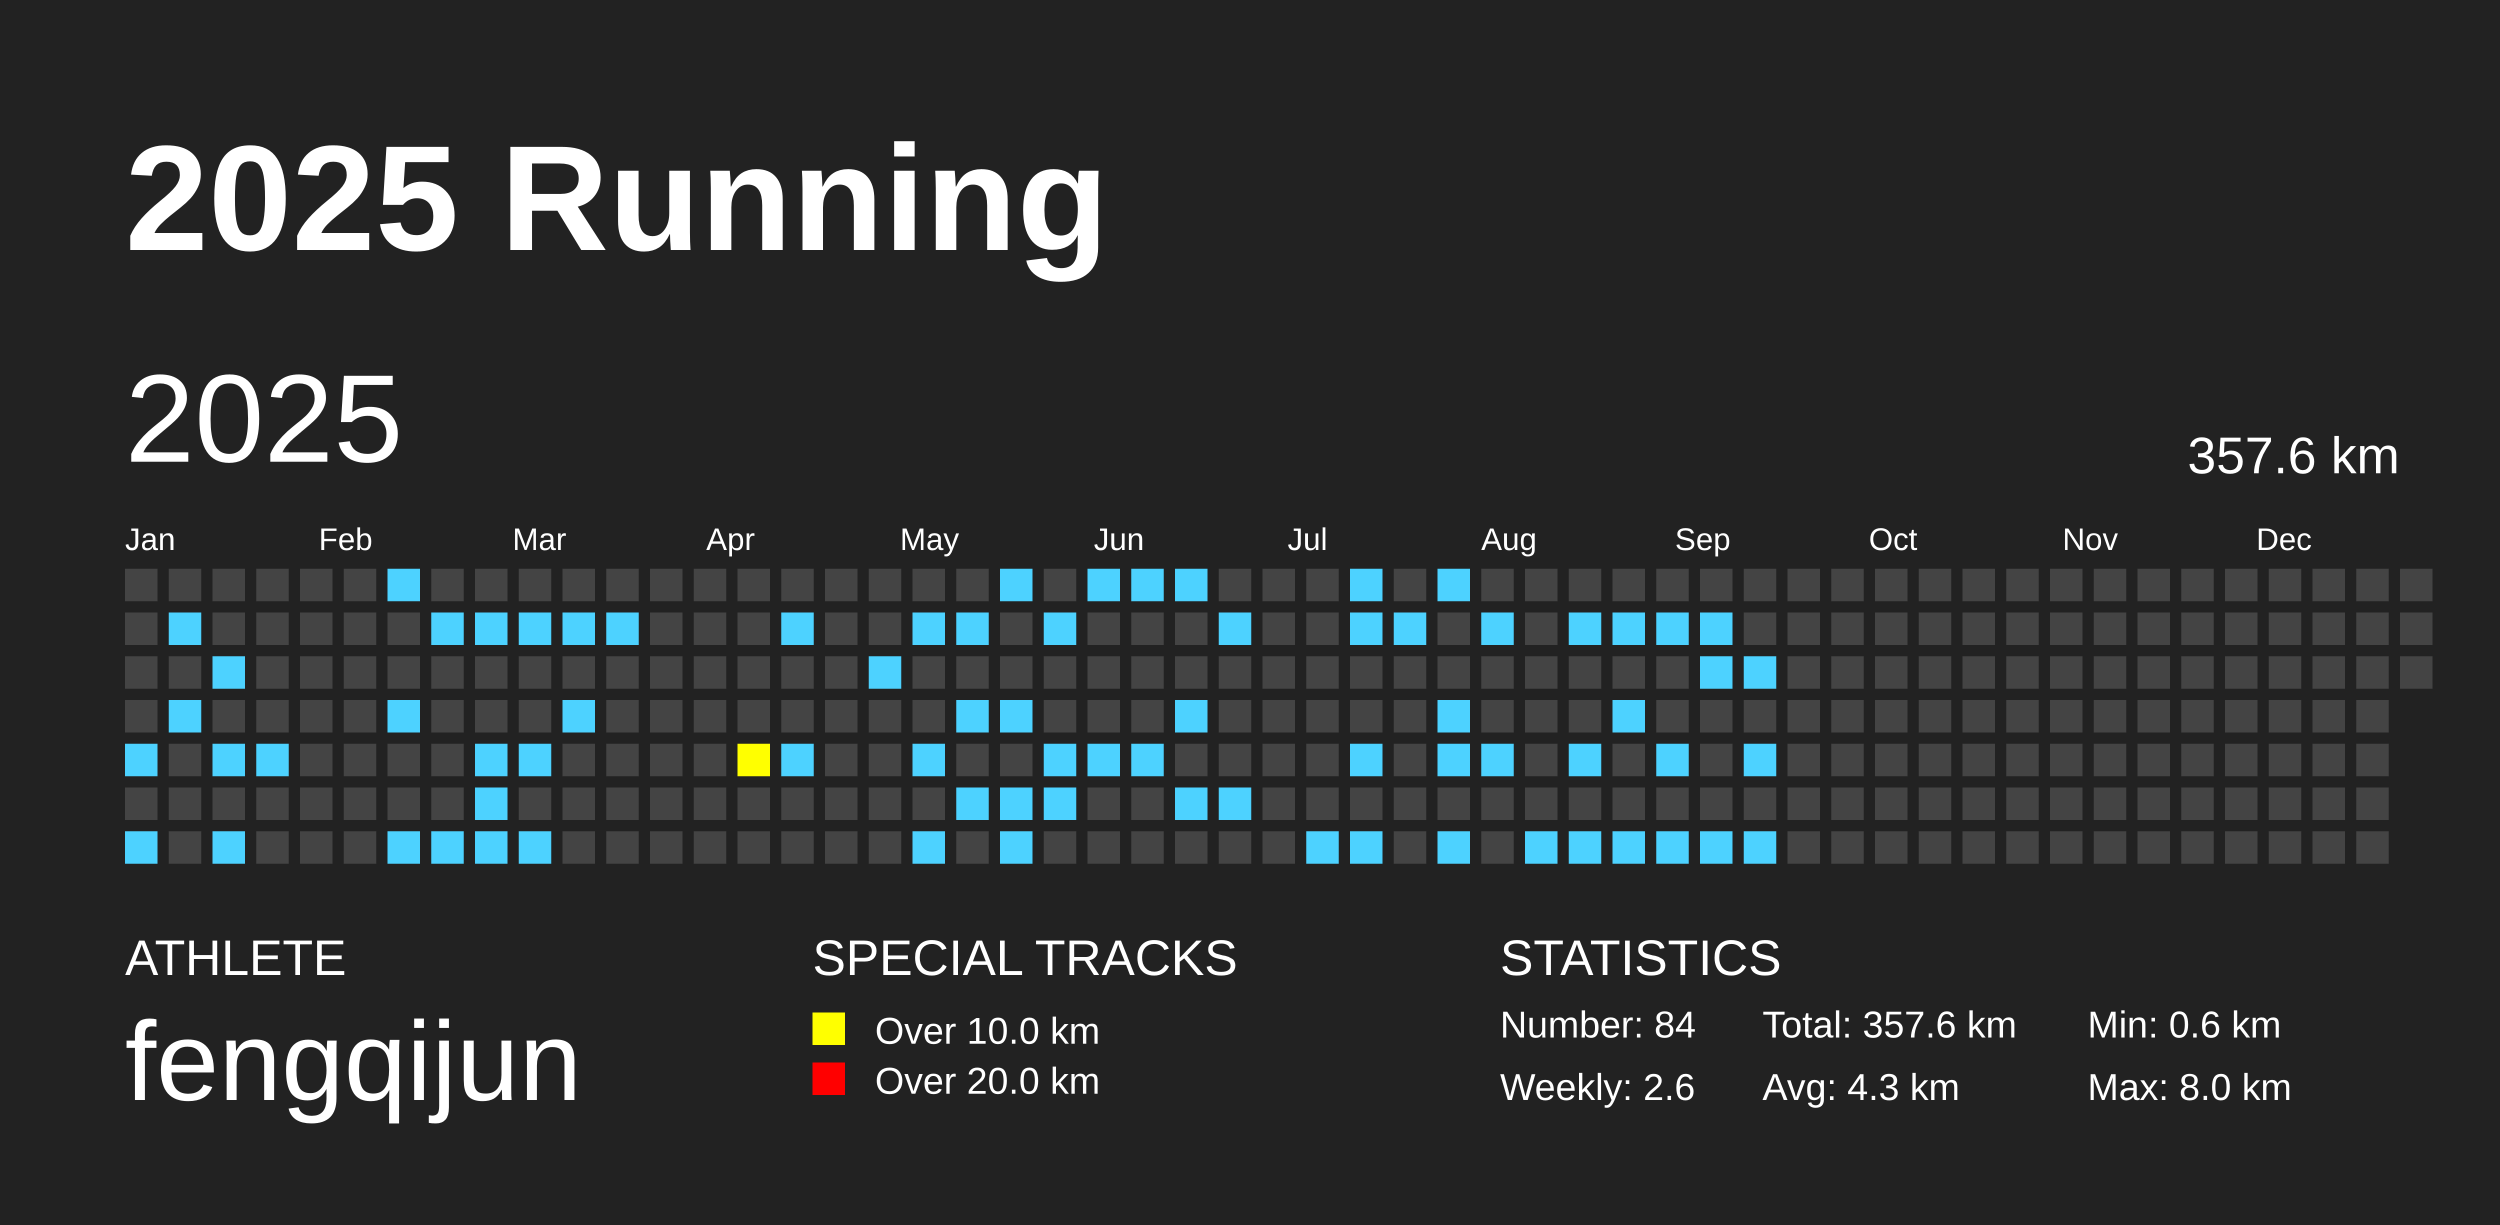
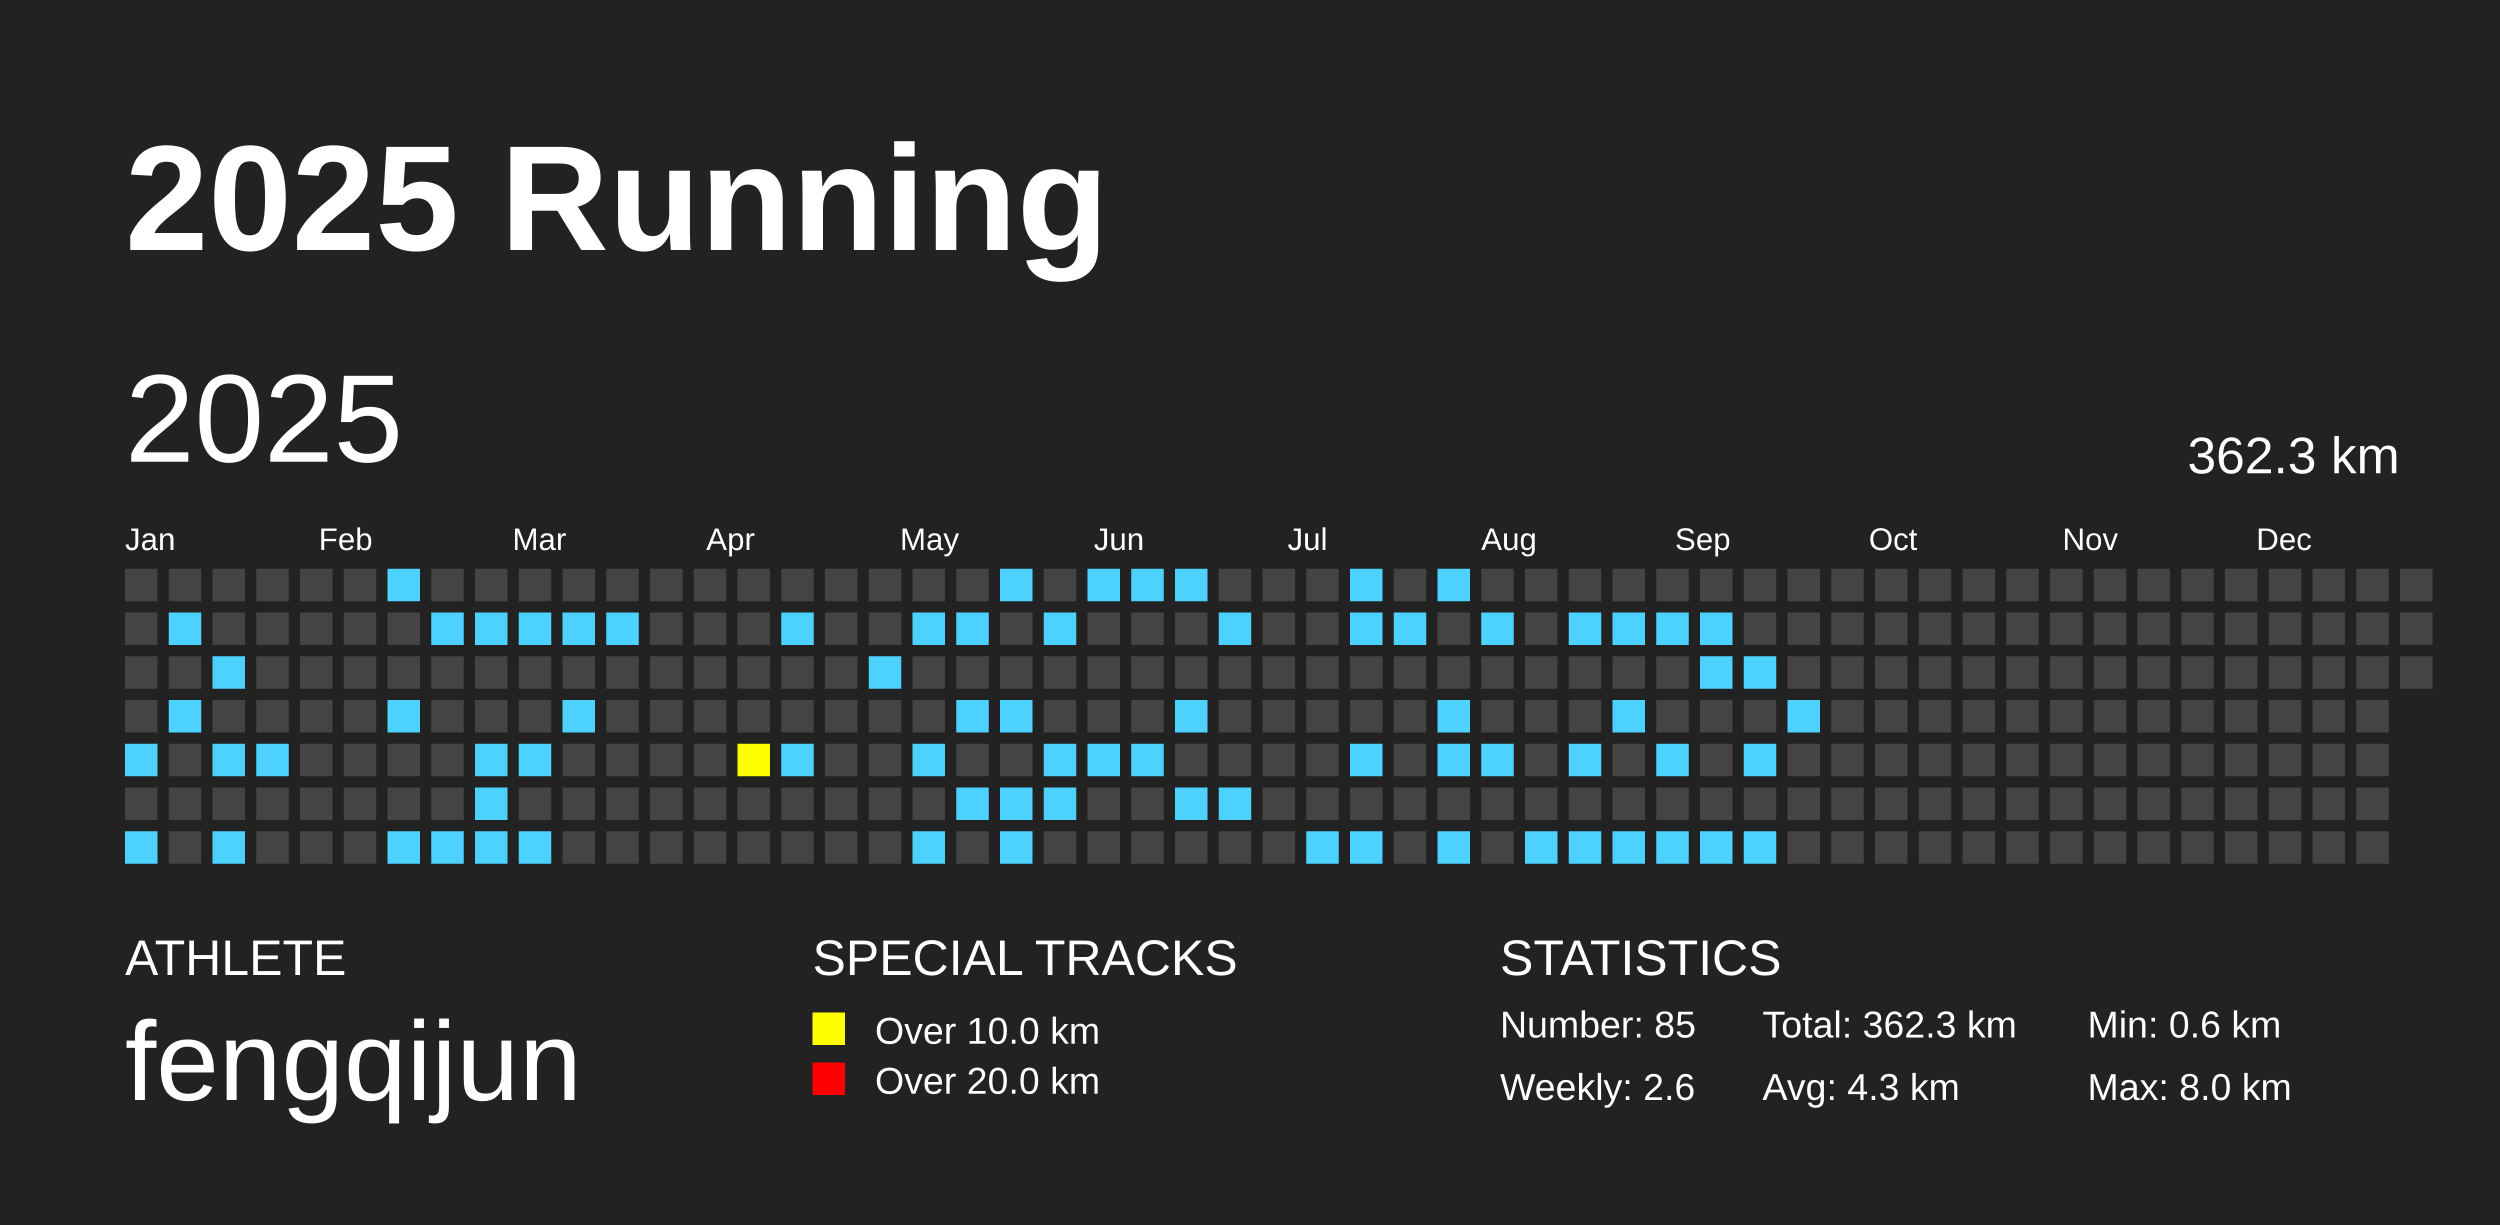
<svg xmlns="http://www.w3.org/2000/svg" baseProfile="full" height="98mm" version="1.1" viewBox="0,0,200,98" width="200mm">
  <defs />
  <rect fill="#222222" height="98" width="200" x="0" y="0" />
  <text fill="#FFFFFF" style="font-size:12px; font-family:Arial; font-weight:bold;" x="10" y="20">2025 Running</text>
  <text fill="#FFFFFF" style="font-size:4px; font-family:Arial" x="10" y="78">ATHLETE</text>
  <text fill="#FFFFFF" style="font-size:9px; font-family:Arial" x="10" y="88">fengqijun</text>
  <text fill="#FFFFFF" style="font-size:4px; font-family:Arial" x="65" y="78">SPECIAL TRACKS</text>
  <rect fill="yellow" height="2.6" width="2.6" x="65" y="81" />
  <text fill="#FFFFFF" style="font-size:3px; font-family:Arial" x="70" y="83.5">Over 10.0 km</text>
  <rect fill="red" height="2.6" width="2.6" x="65" y="85" />
  <text fill="#FFFFFF" style="font-size:3px; font-family:Arial" x="70" y="87.5">Over 20.0 km</text>
  <text fill="#FFFFFF" style="font-size:4px; font-family:Arial" x="120" y="78">STATISTICS</text>
-   <text fill="#FFFFFF" style="font-size:3px; font-family:Arial" x="120" y="83">Number: 84</text>
+   <text fill="#FFFFFF" style="font-size:3px; font-family:Arial" x="120" y="83">Number: 85</text>
  <text fill="#FFFFFF" style="font-size:3px; font-family:Arial" x="120" y="88">Weekly: 2.6</text>
-   <text fill="#FFFFFF" style="font-size:3px; font-family:Arial" x="141" y="83">Total: 357.6 km</text>
+   <text fill="#FFFFFF" style="font-size:3px; font-family:Arial" x="141" y="83">Total: 362.3 km</text>
  <text fill="#FFFFFF" style="font-size:3px; font-family:Arial" x="141" y="88">Avg: 4.3 km</text>
  <text fill="#FFFFFF" style="font-size:3px; font-family:Arial" x="167" y="83">Min: 0.6 km</text>
  <text fill="#FFFFFF" style="font-size:3px; font-family:Arial" x="167" y="88">Max: 8.0 km</text>
  <text dominant-baseline="hanging" fill="#FFFFFF" style="font-size:10.0px; font-family:Arial;" x="10" y="30">2025</text>
-   <text dominant-baseline="hanging" fill="#FFFFFF" style="font-size:4.125px; font-family:Arial;" x="175" y="35">357.6 km</text>
+   <text dominant-baseline="hanging" fill="#FFFFFF" style="font-size:4.125px; font-family:Arial;" x="175" y="35">362.3 km</text>
  <text fill="#FFFFFF" style="font-size:2.5px; font-family:Arial" x="10.0" y="44">Jan</text>
  <text fill="#FFFFFF" style="font-size:2.5px; font-family:Arial" x="25.5" y="44">Feb</text>
  <text fill="#FFFFFF" style="font-size:2.5px; font-family:Arial" x="41.0" y="44">Mar</text>
  <text fill="#FFFFFF" style="font-size:2.5px; font-family:Arial" x="56.5" y="44">Apr</text>
  <text fill="#FFFFFF" style="font-size:2.5px; font-family:Arial" x="72.0" y="44">May</text>
  <text fill="#FFFFFF" style="font-size:2.5px; font-family:Arial" x="87.5" y="44">Jun</text>
  <text fill="#FFFFFF" style="font-size:2.5px; font-family:Arial" x="103.0" y="44">Jul</text>
  <text fill="#FFFFFF" style="font-size:2.5px; font-family:Arial" x="118.5" y="44">Aug</text>
  <text fill="#FFFFFF" style="font-size:2.5px; font-family:Arial" x="134.0" y="44">Sep</text>
  <text fill="#FFFFFF" style="font-size:2.5px; font-family:Arial" x="149.5" y="44">Oct</text>
  <text fill="#FFFFFF" style="font-size:2.5px; font-family:Arial" x="165.0" y="44">Nov</text>
  <text fill="#FFFFFF" style="font-size:2.5px; font-family:Arial" x="180.5" y="44">Dec</text>
  <rect fill="#444444" height="2.6" width="2.6" x="10.0" y="45.5" />
  <rect fill="#444444" height="2.6" width="2.6" x="10.0" y="49.0" />
  <rect fill="#444444" height="2.6" width="2.6" x="10.0" y="52.5" />
  <rect fill="#444444" height="2.6" width="2.6" x="10.0" y="56.0" />
  <rect fill="#4DD2FF" height="2.6" width="2.6" x="10.0" y="59.5" />
  <rect fill="#444444" height="2.6" width="2.6" x="10.0" y="63.0" />
  <rect fill="#4DD2FF" height="2.6" width="2.6" x="10.0" y="66.5" />
  <rect fill="#444444" height="2.6" width="2.6" x="13.5" y="45.5" />
  <rect fill="#4DD2FF" height="2.6" width="2.6" x="13.5" y="49.0" />
  <rect fill="#444444" height="2.6" width="2.6" x="13.5" y="52.5" />
  <rect fill="#4DD2FF" height="2.6" width="2.6" x="13.5" y="56.0" />
  <rect fill="#444444" height="2.6" width="2.6" x="13.5" y="59.5" />
  <rect fill="#444444" height="2.6" width="2.6" x="13.5" y="63.0" />
  <rect fill="#444444" height="2.6" width="2.6" x="13.5" y="66.5" />
  <rect fill="#444444" height="2.6" width="2.6" x="17.0" y="45.5" />
  <rect fill="#444444" height="2.6" width="2.6" x="17.0" y="49.0" />
  <rect fill="#4DD2FF" height="2.6" width="2.6" x="17.0" y="52.5" />
  <rect fill="#444444" height="2.6" width="2.6" x="17.0" y="56.0" />
  <rect fill="#4DD2FF" height="2.6" width="2.6" x="17.0" y="59.5" />
  <rect fill="#444444" height="2.6" width="2.6" x="17.0" y="63.0" />
  <rect fill="#4DD2FF" height="2.6" width="2.6" x="17.0" y="66.5" />
  <rect fill="#444444" height="2.6" width="2.6" x="20.5" y="45.5" />
  <rect fill="#444444" height="2.6" width="2.6" x="20.5" y="49.0" />
  <rect fill="#444444" height="2.6" width="2.6" x="20.5" y="52.5" />
  <rect fill="#444444" height="2.6" width="2.6" x="20.5" y="56.0" />
  <rect fill="#4DD2FF" height="2.6" width="2.6" x="20.5" y="59.5" />
  <rect fill="#444444" height="2.6" width="2.6" x="20.5" y="63.0" />
  <rect fill="#444444" height="2.6" width="2.6" x="20.5" y="66.5" />
  <rect fill="#444444" height="2.6" width="2.6" x="24.0" y="45.5" />
  <rect fill="#444444" height="2.6" width="2.6" x="24.0" y="49.0" />
  <rect fill="#444444" height="2.6" width="2.6" x="24.0" y="52.5" />
  <rect fill="#444444" height="2.6" width="2.6" x="24.0" y="56.0" />
  <rect fill="#444444" height="2.6" width="2.6" x="24.0" y="59.5" />
  <rect fill="#444444" height="2.6" width="2.6" x="24.0" y="63.0" />
  <rect fill="#444444" height="2.6" width="2.6" x="24.0" y="66.5" />
  <rect fill="#444444" height="2.6" width="2.6" x="27.5" y="45.5" />
  <rect fill="#444444" height="2.6" width="2.6" x="27.5" y="49.0" />
  <rect fill="#444444" height="2.6" width="2.6" x="27.5" y="52.5" />
  <rect fill="#444444" height="2.6" width="2.6" x="27.5" y="56.0" />
  <rect fill="#444444" height="2.6" width="2.6" x="27.5" y="59.5" />
  <rect fill="#444444" height="2.6" width="2.6" x="27.5" y="63.0" />
  <rect fill="#444444" height="2.6" width="2.6" x="27.5" y="66.5" />
  <rect fill="#4DD2FF" height="2.6" width="2.6" x="31.0" y="45.5" />
  <rect fill="#444444" height="2.6" width="2.6" x="31.0" y="49.0" />
  <rect fill="#444444" height="2.6" width="2.6" x="31.0" y="52.5" />
  <rect fill="#4DD2FF" height="2.6" width="2.6" x="31.0" y="56.0" />
  <rect fill="#444444" height="2.6" width="2.6" x="31.0" y="59.5" />
  <rect fill="#444444" height="2.6" width="2.6" x="31.0" y="63.0" />
  <rect fill="#4DD2FF" height="2.6" width="2.6" x="31.0" y="66.5" />
  <rect fill="#444444" height="2.6" width="2.6" x="34.5" y="45.5" />
  <rect fill="#4DD2FF" height="2.6" width="2.6" x="34.5" y="49.0" />
  <rect fill="#444444" height="2.6" width="2.6" x="34.5" y="52.5" />
  <rect fill="#444444" height="2.6" width="2.6" x="34.5" y="56.0" />
  <rect fill="#444444" height="2.6" width="2.6" x="34.5" y="59.5" />
  <rect fill="#444444" height="2.6" width="2.6" x="34.5" y="63.0" />
  <rect fill="#4DD2FF" height="2.6" width="2.6" x="34.5" y="66.5" />
  <rect fill="#444444" height="2.6" width="2.6" x="38.0" y="45.5" />
  <rect fill="#4DD2FF" height="2.6" width="2.6" x="38.0" y="49.0" />
  <rect fill="#444444" height="2.6" width="2.6" x="38.0" y="52.5" />
  <rect fill="#444444" height="2.6" width="2.6" x="38.0" y="56.0" />
  <rect fill="#4DD2FF" height="2.6" width="2.6" x="38.0" y="59.5" />
  <rect fill="#4DD2FF" height="2.6" width="2.6" x="38.0" y="63.0" />
  <rect fill="#4DD2FF" height="2.6" width="2.6" x="38.0" y="66.5" />
  <rect fill="#444444" height="2.6" width="2.6" x="41.5" y="45.5" />
  <rect fill="#4DD2FF" height="2.6" width="2.6" x="41.5" y="49.0" />
  <rect fill="#444444" height="2.6" width="2.6" x="41.5" y="52.5" />
  <rect fill="#444444" height="2.6" width="2.6" x="41.5" y="56.0" />
  <rect fill="#4DD2FF" height="2.6" width="2.6" x="41.5" y="59.5" />
  <rect fill="#444444" height="2.6" width="2.6" x="41.5" y="63.0" />
  <rect fill="#4DD2FF" height="2.6" width="2.6" x="41.5" y="66.5" />
  <rect fill="#444444" height="2.6" width="2.6" x="45.0" y="45.5" />
  <rect fill="#4DD2FF" height="2.6" width="2.6" x="45.0" y="49.0" />
  <rect fill="#444444" height="2.6" width="2.6" x="45.0" y="52.5" />
  <rect fill="#4DD2FF" height="2.6" width="2.6" x="45.0" y="56.0" />
  <rect fill="#444444" height="2.6" width="2.6" x="45.0" y="59.5" />
  <rect fill="#444444" height="2.6" width="2.6" x="45.0" y="63.0" />
  <rect fill="#444444" height="2.6" width="2.6" x="45.0" y="66.5" />
  <rect fill="#444444" height="2.6" width="2.6" x="48.5" y="45.5" />
  <rect fill="#4DD2FF" height="2.6" width="2.6" x="48.5" y="49.0" />
  <rect fill="#444444" height="2.6" width="2.6" x="48.5" y="52.5" />
  <rect fill="#444444" height="2.6" width="2.6" x="48.5" y="56.0" />
  <rect fill="#444444" height="2.6" width="2.6" x="48.5" y="59.5" />
  <rect fill="#444444" height="2.6" width="2.6" x="48.5" y="63.0" />
  <rect fill="#444444" height="2.6" width="2.6" x="48.5" y="66.5" />
  <rect fill="#444444" height="2.6" width="2.6" x="52.0" y="45.5" />
  <rect fill="#444444" height="2.6" width="2.6" x="52.0" y="49.0" />
  <rect fill="#444444" height="2.6" width="2.6" x="52.0" y="52.5" />
  <rect fill="#444444" height="2.6" width="2.6" x="52.0" y="56.0" />
  <rect fill="#444444" height="2.6" width="2.6" x="52.0" y="59.5" />
  <rect fill="#444444" height="2.6" width="2.6" x="52.0" y="63.0" />
  <rect fill="#444444" height="2.6" width="2.6" x="52.0" y="66.5" />
  <rect fill="#444444" height="2.6" width="2.6" x="55.5" y="45.5" />
  <rect fill="#444444" height="2.6" width="2.6" x="55.5" y="49.0" />
  <rect fill="#444444" height="2.6" width="2.6" x="55.5" y="52.5" />
  <rect fill="#444444" height="2.6" width="2.6" x="55.5" y="56.0" />
  <rect fill="#444444" height="2.6" width="2.6" x="55.5" y="59.5" />
  <rect fill="#444444" height="2.6" width="2.6" x="55.5" y="63.0" />
  <rect fill="#444444" height="2.6" width="2.6" x="55.5" y="66.5" />
  <rect fill="#444444" height="2.6" width="2.6" x="59.0" y="45.5" />
  <rect fill="#444444" height="2.6" width="2.6" x="59.0" y="49.0" />
  <rect fill="#444444" height="2.6" width="2.6" x="59.0" y="52.5" />
  <rect fill="#444444" height="2.6" width="2.6" x="59.0" y="56.0" />
  <rect fill="yellow" height="2.6" width="2.6" x="59.0" y="59.5" />
  <rect fill="#444444" height="2.6" width="2.6" x="59.0" y="63.0" />
  <rect fill="#444444" height="2.6" width="2.6" x="59.0" y="66.5" />
  <rect fill="#444444" height="2.6" width="2.6" x="62.5" y="45.5" />
  <rect fill="#4DD2FF" height="2.6" width="2.6" x="62.5" y="49.0" />
  <rect fill="#444444" height="2.6" width="2.6" x="62.5" y="52.5" />
  <rect fill="#444444" height="2.6" width="2.6" x="62.5" y="56.0" />
  <rect fill="#4DD2FF" height="2.6" width="2.6" x="62.5" y="59.5" />
  <rect fill="#444444" height="2.6" width="2.6" x="62.5" y="63.0" />
  <rect fill="#444444" height="2.6" width="2.6" x="62.5" y="66.5" />
  <rect fill="#444444" height="2.6" width="2.6" x="66.0" y="45.5" />
  <rect fill="#444444" height="2.6" width="2.6" x="66.0" y="49.0" />
  <rect fill="#444444" height="2.6" width="2.6" x="66.0" y="52.5" />
  <rect fill="#444444" height="2.6" width="2.6" x="66.0" y="56.0" />
  <rect fill="#444444" height="2.6" width="2.6" x="66.0" y="59.5" />
  <rect fill="#444444" height="2.6" width="2.6" x="66.0" y="63.0" />
  <rect fill="#444444" height="2.6" width="2.6" x="66.0" y="66.5" />
  <rect fill="#444444" height="2.6" width="2.6" x="69.5" y="45.5" />
  <rect fill="#444444" height="2.6" width="2.6" x="69.5" y="49.0" />
  <rect fill="#4DD2FF" height="2.6" width="2.6" x="69.5" y="52.5" />
  <rect fill="#444444" height="2.6" width="2.6" x="69.5" y="56.0" />
  <rect fill="#444444" height="2.6" width="2.6" x="69.5" y="59.5" />
  <rect fill="#444444" height="2.6" width="2.6" x="69.5" y="63.0" />
  <rect fill="#444444" height="2.6" width="2.6" x="69.5" y="66.5" />
  <rect fill="#444444" height="2.6" width="2.6" x="73.0" y="45.5" />
  <rect fill="#4DD2FF" height="2.6" width="2.6" x="73.0" y="49.0" />
  <rect fill="#444444" height="2.6" width="2.6" x="73.0" y="52.5" />
  <rect fill="#444444" height="2.6" width="2.6" x="73.0" y="56.0" />
  <rect fill="#4DD2FF" height="2.6" width="2.6" x="73.0" y="59.5" />
  <rect fill="#444444" height="2.6" width="2.6" x="73.0" y="63.0" />
  <rect fill="#4DD2FF" height="2.6" width="2.6" x="73.0" y="66.5" />
  <rect fill="#444444" height="2.6" width="2.6" x="76.5" y="45.5" />
  <rect fill="#4DD2FF" height="2.6" width="2.6" x="76.5" y="49.0" />
  <rect fill="#444444" height="2.6" width="2.6" x="76.5" y="52.5" />
  <rect fill="#4DD2FF" height="2.6" width="2.6" x="76.5" y="56.0" />
  <rect fill="#444444" height="2.6" width="2.6" x="76.5" y="59.5" />
  <rect fill="#4DD2FF" height="2.6" width="2.6" x="76.5" y="63.0" />
  <rect fill="#444444" height="2.6" width="2.6" x="76.5" y="66.5" />
  <rect fill="#4DD2FF" height="2.6" width="2.6" x="80.0" y="45.5" />
  <rect fill="#444444" height="2.6" width="2.6" x="80.0" y="49.0" />
  <rect fill="#444444" height="2.6" width="2.6" x="80.0" y="52.5" />
  <rect fill="#4DD2FF" height="2.6" width="2.6" x="80.0" y="56.0" />
  <rect fill="#444444" height="2.6" width="2.6" x="80.0" y="59.5" />
  <rect fill="#4DD2FF" height="2.6" width="2.6" x="80.0" y="63.0" />
  <rect fill="#4DD2FF" height="2.6" width="2.6" x="80.0" y="66.5" />
  <rect fill="#444444" height="2.6" width="2.6" x="83.5" y="45.5" />
  <rect fill="#4DD2FF" height="2.6" width="2.6" x="83.5" y="49.0" />
  <rect fill="#444444" height="2.6" width="2.6" x="83.5" y="52.5" />
  <rect fill="#444444" height="2.6" width="2.6" x="83.5" y="56.0" />
  <rect fill="#4DD2FF" height="2.6" width="2.6" x="83.5" y="59.5" />
  <rect fill="#4DD2FF" height="2.6" width="2.6" x="83.5" y="63.0" />
  <rect fill="#444444" height="2.6" width="2.6" x="83.5" y="66.5" />
  <rect fill="#4DD2FF" height="2.6" width="2.6" x="87.0" y="45.5" />
  <rect fill="#444444" height="2.6" width="2.6" x="87.0" y="49.0" />
  <rect fill="#444444" height="2.6" width="2.6" x="87.0" y="52.5" />
  <rect fill="#444444" height="2.6" width="2.6" x="87.0" y="56.0" />
  <rect fill="#4DD2FF" height="2.6" width="2.6" x="87.0" y="59.5" />
  <rect fill="#444444" height="2.6" width="2.6" x="87.0" y="63.0" />
  <rect fill="#444444" height="2.6" width="2.6" x="87.0" y="66.5" />
  <rect fill="#4DD2FF" height="2.6" width="2.6" x="90.5" y="45.5" />
  <rect fill="#444444" height="2.6" width="2.6" x="90.5" y="49.0" />
  <rect fill="#444444" height="2.6" width="2.6" x="90.5" y="52.5" />
  <rect fill="#444444" height="2.6" width="2.6" x="90.5" y="56.0" />
  <rect fill="#4DD2FF" height="2.6" width="2.6" x="90.5" y="59.5" />
  <rect fill="#444444" height="2.6" width="2.6" x="90.5" y="63.0" />
  <rect fill="#444444" height="2.6" width="2.6" x="90.5" y="66.5" />
  <rect fill="#4DD2FF" height="2.6" width="2.6" x="94.0" y="45.5" />
  <rect fill="#444444" height="2.6" width="2.6" x="94.0" y="49.0" />
  <rect fill="#444444" height="2.6" width="2.6" x="94.0" y="52.5" />
  <rect fill="#4DD2FF" height="2.6" width="2.6" x="94.0" y="56.0" />
  <rect fill="#444444" height="2.6" width="2.6" x="94.0" y="59.5" />
  <rect fill="#4DD2FF" height="2.6" width="2.6" x="94.0" y="63.0" />
  <rect fill="#444444" height="2.6" width="2.6" x="94.0" y="66.5" />
  <rect fill="#444444" height="2.6" width="2.6" x="97.5" y="45.5" />
  <rect fill="#4DD2FF" height="2.6" width="2.6" x="97.5" y="49.0" />
  <rect fill="#444444" height="2.6" width="2.6" x="97.5" y="52.5" />
  <rect fill="#444444" height="2.6" width="2.6" x="97.5" y="56.0" />
  <rect fill="#444444" height="2.6" width="2.6" x="97.5" y="59.5" />
  <rect fill="#4DD2FF" height="2.6" width="2.6" x="97.5" y="63.0" />
  <rect fill="#444444" height="2.6" width="2.6" x="97.5" y="66.5" />
  <rect fill="#444444" height="2.6" width="2.6" x="101.0" y="45.5" />
  <rect fill="#444444" height="2.6" width="2.6" x="101.0" y="49.0" />
  <rect fill="#444444" height="2.6" width="2.6" x="101.0" y="52.5" />
  <rect fill="#444444" height="2.6" width="2.6" x="101.0" y="56.0" />
  <rect fill="#444444" height="2.6" width="2.6" x="101.0" y="59.5" />
  <rect fill="#444444" height="2.6" width="2.6" x="101.0" y="63.0" />
  <rect fill="#444444" height="2.6" width="2.6" x="101.0" y="66.5" />
  <rect fill="#444444" height="2.6" width="2.6" x="104.5" y="45.5" />
  <rect fill="#444444" height="2.6" width="2.6" x="104.5" y="49.0" />
  <rect fill="#444444" height="2.6" width="2.6" x="104.5" y="52.5" />
  <rect fill="#444444" height="2.6" width="2.6" x="104.5" y="56.0" />
  <rect fill="#444444" height="2.6" width="2.6" x="104.5" y="59.5" />
  <rect fill="#444444" height="2.6" width="2.6" x="104.5" y="63.0" />
  <rect fill="#4DD2FF" height="2.6" width="2.6" x="104.5" y="66.5" />
  <rect fill="#4DD2FF" height="2.6" width="2.6" x="108.0" y="45.5" />
  <rect fill="#4DD2FF" height="2.6" width="2.6" x="108.0" y="49.0" />
  <rect fill="#444444" height="2.6" width="2.6" x="108.0" y="52.5" />
  <rect fill="#444444" height="2.6" width="2.6" x="108.0" y="56.0" />
  <rect fill="#4DD2FF" height="2.6" width="2.6" x="108.0" y="59.5" />
  <rect fill="#444444" height="2.6" width="2.6" x="108.0" y="63.0" />
  <rect fill="#4DD2FF" height="2.6" width="2.6" x="108.0" y="66.5" />
  <rect fill="#444444" height="2.6" width="2.6" x="111.5" y="45.5" />
  <rect fill="#4DD2FF" height="2.6" width="2.6" x="111.5" y="49.0" />
  <rect fill="#444444" height="2.6" width="2.6" x="111.5" y="52.5" />
  <rect fill="#444444" height="2.6" width="2.6" x="111.5" y="56.0" />
  <rect fill="#444444" height="2.6" width="2.6" x="111.5" y="59.5" />
  <rect fill="#444444" height="2.6" width="2.6" x="111.5" y="63.0" />
  <rect fill="#444444" height="2.6" width="2.6" x="111.5" y="66.5" />
  <rect fill="#4DD2FF" height="2.6" width="2.6" x="115.0" y="45.5" />
  <rect fill="#444444" height="2.6" width="2.6" x="115.0" y="49.0" />
  <rect fill="#444444" height="2.6" width="2.6" x="115.0" y="52.5" />
  <rect fill="#4DD2FF" height="2.6" width="2.6" x="115.0" y="56.0" />
  <rect fill="#4DD2FF" height="2.6" width="2.6" x="115.0" y="59.5" />
  <rect fill="#444444" height="2.6" width="2.6" x="115.0" y="63.0" />
  <rect fill="#4DD2FF" height="2.6" width="2.6" x="115.0" y="66.5" />
  <rect fill="#444444" height="2.6" width="2.6" x="118.5" y="45.5" />
  <rect fill="#4DD2FF" height="2.6" width="2.6" x="118.5" y="49.0" />
  <rect fill="#444444" height="2.6" width="2.6" x="118.5" y="52.5" />
  <rect fill="#444444" height="2.6" width="2.6" x="118.5" y="56.0" />
  <rect fill="#4DD2FF" height="2.6" width="2.6" x="118.5" y="59.5" />
  <rect fill="#444444" height="2.6" width="2.6" x="118.5" y="63.0" />
  <rect fill="#444444" height="2.6" width="2.6" x="118.5" y="66.5" />
  <rect fill="#444444" height="2.6" width="2.6" x="122.0" y="45.5" />
  <rect fill="#444444" height="2.6" width="2.6" x="122.0" y="49.0" />
  <rect fill="#444444" height="2.6" width="2.6" x="122.0" y="52.5" />
  <rect fill="#444444" height="2.6" width="2.6" x="122.0" y="56.0" />
  <rect fill="#444444" height="2.6" width="2.6" x="122.0" y="59.5" />
  <rect fill="#444444" height="2.6" width="2.6" x="122.0" y="63.0" />
  <rect fill="#4DD2FF" height="2.6" width="2.6" x="122.0" y="66.5" />
  <rect fill="#444444" height="2.6" width="2.6" x="125.5" y="45.5" />
  <rect fill="#4DD2FF" height="2.6" width="2.6" x="125.5" y="49.0" />
  <rect fill="#444444" height="2.6" width="2.6" x="125.5" y="52.5" />
  <rect fill="#444444" height="2.6" width="2.6" x="125.5" y="56.0" />
  <rect fill="#4DD2FF" height="2.6" width="2.6" x="125.5" y="59.5" />
  <rect fill="#444444" height="2.6" width="2.6" x="125.5" y="63.0" />
  <rect fill="#4DD2FF" height="2.6" width="2.6" x="125.5" y="66.5" />
  <rect fill="#444444" height="2.6" width="2.6" x="129.0" y="45.5" />
  <rect fill="#4DD2FF" height="2.6" width="2.6" x="129.0" y="49.0" />
  <rect fill="#444444" height="2.6" width="2.6" x="129.0" y="52.5" />
  <rect fill="#4DD2FF" height="2.6" width="2.6" x="129.0" y="56.0" />
  <rect fill="#444444" height="2.6" width="2.6" x="129.0" y="59.5" />
  <rect fill="#444444" height="2.6" width="2.6" x="129.0" y="63.0" />
  <rect fill="#4DD2FF" height="2.6" width="2.6" x="129.0" y="66.5" />
  <rect fill="#444444" height="2.6" width="2.6" x="132.5" y="45.5" />
  <rect fill="#4DD2FF" height="2.6" width="2.6" x="132.5" y="49.0" />
  <rect fill="#444444" height="2.6" width="2.6" x="132.5" y="52.5" />
  <rect fill="#444444" height="2.6" width="2.6" x="132.5" y="56.0" />
  <rect fill="#4DD2FF" height="2.6" width="2.6" x="132.5" y="59.5" />
  <rect fill="#444444" height="2.6" width="2.6" x="132.5" y="63.0" />
  <rect fill="#4DD2FF" height="2.6" width="2.6" x="132.5" y="66.5" />
  <rect fill="#444444" height="2.6" width="2.6" x="136.0" y="45.5" />
  <rect fill="#4DD2FF" height="2.6" width="2.6" x="136.0" y="49.0" />
  <rect fill="#4DD2FF" height="2.6" width="2.6" x="136.0" y="52.5" />
  <rect fill="#444444" height="2.6" width="2.6" x="136.0" y="56.0" />
  <rect fill="#444444" height="2.6" width="2.6" x="136.0" y="59.5" />
  <rect fill="#444444" height="2.6" width="2.6" x="136.0" y="63.0" />
  <rect fill="#4DD2FF" height="2.6" width="2.6" x="136.0" y="66.5" />
  <rect fill="#444444" height="2.6" width="2.6" x="139.5" y="45.5" />
  <rect fill="#444444" height="2.6" width="2.6" x="139.5" y="49.0" />
  <rect fill="#4DD2FF" height="2.6" width="2.6" x="139.5" y="52.5" />
  <rect fill="#444444" height="2.6" width="2.6" x="139.5" y="56.0" />
  <rect fill="#4DD2FF" height="2.6" width="2.6" x="139.5" y="59.5" />
  <rect fill="#444444" height="2.6" width="2.6" x="139.5" y="63.0" />
  <rect fill="#4DD2FF" height="2.6" width="2.6" x="139.5" y="66.5" />
  <rect fill="#444444" height="2.6" width="2.6" x="143.0" y="45.5" />
  <rect fill="#444444" height="2.6" width="2.6" x="143.0" y="49.0" />
  <rect fill="#444444" height="2.6" width="2.6" x="143.0" y="52.5" />
-   <rect fill="#444444" height="2.6" width="2.6" x="143.0" y="56.0" />
+   <rect fill="#4DD2FF" height="2.6" width="2.6" x="143.0" y="56.0" />
  <rect fill="#444444" height="2.6" width="2.6" x="143.0" y="59.5" />
  <rect fill="#444444" height="2.6" width="2.6" x="143.0" y="63.0" />
  <rect fill="#444444" height="2.6" width="2.6" x="143.0" y="66.5" />
  <rect fill="#444444" height="2.6" width="2.6" x="146.5" y="45.5" />
  <rect fill="#444444" height="2.6" width="2.6" x="146.5" y="49.0" />
  <rect fill="#444444" height="2.6" width="2.6" x="146.5" y="52.5" />
  <rect fill="#444444" height="2.6" width="2.6" x="146.5" y="56.0" />
  <rect fill="#444444" height="2.6" width="2.6" x="146.5" y="59.5" />
  <rect fill="#444444" height="2.6" width="2.6" x="146.5" y="63.0" />
  <rect fill="#444444" height="2.6" width="2.6" x="146.5" y="66.5" />
  <rect fill="#444444" height="2.6" width="2.6" x="150.0" y="45.5" />
  <rect fill="#444444" height="2.6" width="2.6" x="150.0" y="49.0" />
  <rect fill="#444444" height="2.6" width="2.6" x="150.0" y="52.5" />
  <rect fill="#444444" height="2.6" width="2.6" x="150.0" y="56.0" />
  <rect fill="#444444" height="2.6" width="2.6" x="150.0" y="59.5" />
  <rect fill="#444444" height="2.6" width="2.6" x="150.0" y="63.0" />
  <rect fill="#444444" height="2.6" width="2.6" x="150.0" y="66.5" />
  <rect fill="#444444" height="2.6" width="2.6" x="153.5" y="45.5" />
  <rect fill="#444444" height="2.6" width="2.6" x="153.5" y="49.0" />
  <rect fill="#444444" height="2.6" width="2.6" x="153.5" y="52.5" />
  <rect fill="#444444" height="2.6" width="2.6" x="153.5" y="56.0" />
  <rect fill="#444444" height="2.6" width="2.6" x="153.5" y="59.5" />
  <rect fill="#444444" height="2.6" width="2.6" x="153.5" y="63.0" />
  <rect fill="#444444" height="2.6" width="2.6" x="153.5" y="66.5" />
  <rect fill="#444444" height="2.6" width="2.6" x="157.0" y="45.5" />
  <rect fill="#444444" height="2.6" width="2.6" x="157.0" y="49.0" />
  <rect fill="#444444" height="2.6" width="2.6" x="157.0" y="52.5" />
  <rect fill="#444444" height="2.6" width="2.6" x="157.0" y="56.0" />
  <rect fill="#444444" height="2.6" width="2.6" x="157.0" y="59.5" />
  <rect fill="#444444" height="2.6" width="2.6" x="157.0" y="63.0" />
  <rect fill="#444444" height="2.6" width="2.6" x="157.0" y="66.5" />
  <rect fill="#444444" height="2.6" width="2.6" x="160.5" y="45.5" />
  <rect fill="#444444" height="2.6" width="2.6" x="160.5" y="49.0" />
  <rect fill="#444444" height="2.6" width="2.6" x="160.5" y="52.5" />
  <rect fill="#444444" height="2.6" width="2.6" x="160.5" y="56.0" />
  <rect fill="#444444" height="2.6" width="2.6" x="160.5" y="59.5" />
  <rect fill="#444444" height="2.6" width="2.6" x="160.5" y="63.0" />
  <rect fill="#444444" height="2.6" width="2.6" x="160.5" y="66.5" />
  <rect fill="#444444" height="2.6" width="2.6" x="164.0" y="45.5" />
  <rect fill="#444444" height="2.6" width="2.6" x="164.0" y="49.0" />
  <rect fill="#444444" height="2.6" width="2.6" x="164.0" y="52.5" />
  <rect fill="#444444" height="2.6" width="2.6" x="164.0" y="56.0" />
  <rect fill="#444444" height="2.6" width="2.6" x="164.0" y="59.5" />
  <rect fill="#444444" height="2.6" width="2.6" x="164.0" y="63.0" />
  <rect fill="#444444" height="2.6" width="2.6" x="164.0" y="66.5" />
  <rect fill="#444444" height="2.6" width="2.6" x="167.5" y="45.5" />
  <rect fill="#444444" height="2.6" width="2.6" x="167.5" y="49.0" />
  <rect fill="#444444" height="2.6" width="2.6" x="167.5" y="52.5" />
  <rect fill="#444444" height="2.6" width="2.6" x="167.5" y="56.0" />
  <rect fill="#444444" height="2.6" width="2.6" x="167.5" y="59.5" />
  <rect fill="#444444" height="2.6" width="2.6" x="167.5" y="63.0" />
  <rect fill="#444444" height="2.6" width="2.6" x="167.5" y="66.5" />
  <rect fill="#444444" height="2.6" width="2.6" x="171.0" y="45.5" />
  <rect fill="#444444" height="2.6" width="2.6" x="171.0" y="49.0" />
  <rect fill="#444444" height="2.6" width="2.6" x="171.0" y="52.5" />
  <rect fill="#444444" height="2.6" width="2.6" x="171.0" y="56.0" />
  <rect fill="#444444" height="2.6" width="2.6" x="171.0" y="59.5" />
  <rect fill="#444444" height="2.6" width="2.6" x="171.0" y="63.0" />
  <rect fill="#444444" height="2.6" width="2.6" x="171.0" y="66.5" />
  <rect fill="#444444" height="2.6" width="2.6" x="174.5" y="45.5" />
  <rect fill="#444444" height="2.6" width="2.6" x="174.5" y="49.0" />
  <rect fill="#444444" height="2.6" width="2.6" x="174.5" y="52.5" />
  <rect fill="#444444" height="2.6" width="2.6" x="174.5" y="56.0" />
  <rect fill="#444444" height="2.6" width="2.6" x="174.5" y="59.5" />
  <rect fill="#444444" height="2.6" width="2.6" x="174.5" y="63.0" />
  <rect fill="#444444" height="2.6" width="2.6" x="174.5" y="66.5" />
  <rect fill="#444444" height="2.6" width="2.6" x="178.0" y="45.5" />
  <rect fill="#444444" height="2.6" width="2.6" x="178.0" y="49.0" />
  <rect fill="#444444" height="2.6" width="2.6" x="178.0" y="52.5" />
  <rect fill="#444444" height="2.6" width="2.6" x="178.0" y="56.0" />
  <rect fill="#444444" height="2.6" width="2.6" x="178.0" y="59.5" />
  <rect fill="#444444" height="2.6" width="2.6" x="178.0" y="63.0" />
  <rect fill="#444444" height="2.6" width="2.6" x="178.0" y="66.5" />
  <rect fill="#444444" height="2.6" width="2.6" x="181.5" y="45.5" />
  <rect fill="#444444" height="2.6" width="2.6" x="181.5" y="49.0" />
  <rect fill="#444444" height="2.6" width="2.6" x="181.5" y="52.5" />
  <rect fill="#444444" height="2.6" width="2.6" x="181.5" y="56.0" />
  <rect fill="#444444" height="2.6" width="2.6" x="181.5" y="59.5" />
  <rect fill="#444444" height="2.6" width="2.6" x="181.5" y="63.0" />
  <rect fill="#444444" height="2.6" width="2.6" x="181.5" y="66.5" />
  <rect fill="#444444" height="2.6" width="2.6" x="185.0" y="45.5" />
  <rect fill="#444444" height="2.6" width="2.6" x="185.0" y="49.0" />
  <rect fill="#444444" height="2.6" width="2.6" x="185.0" y="52.5" />
  <rect fill="#444444" height="2.6" width="2.6" x="185.0" y="56.0" />
  <rect fill="#444444" height="2.6" width="2.6" x="185.0" y="59.5" />
  <rect fill="#444444" height="2.6" width="2.6" x="185.0" y="63.0" />
  <rect fill="#444444" height="2.6" width="2.6" x="185.0" y="66.5" />
  <rect fill="#444444" height="2.6" width="2.6" x="188.5" y="45.5" />
  <rect fill="#444444" height="2.6" width="2.6" x="188.5" y="49.0" />
  <rect fill="#444444" height="2.6" width="2.6" x="188.5" y="52.5" />
  <rect fill="#444444" height="2.6" width="2.6" x="188.5" y="56.0" />
  <rect fill="#444444" height="2.6" width="2.6" x="188.5" y="59.5" />
  <rect fill="#444444" height="2.6" width="2.6" x="188.5" y="63.0" />
  <rect fill="#444444" height="2.6" width="2.6" x="188.5" y="66.5" />
  <rect fill="#444444" height="2.6" width="2.6" x="192.0" y="45.5" />
  <rect fill="#444444" height="2.6" width="2.6" x="192.0" y="49.0" />
  <rect fill="#444444" height="2.6" width="2.6" x="192.0" y="52.5" />
</svg>
